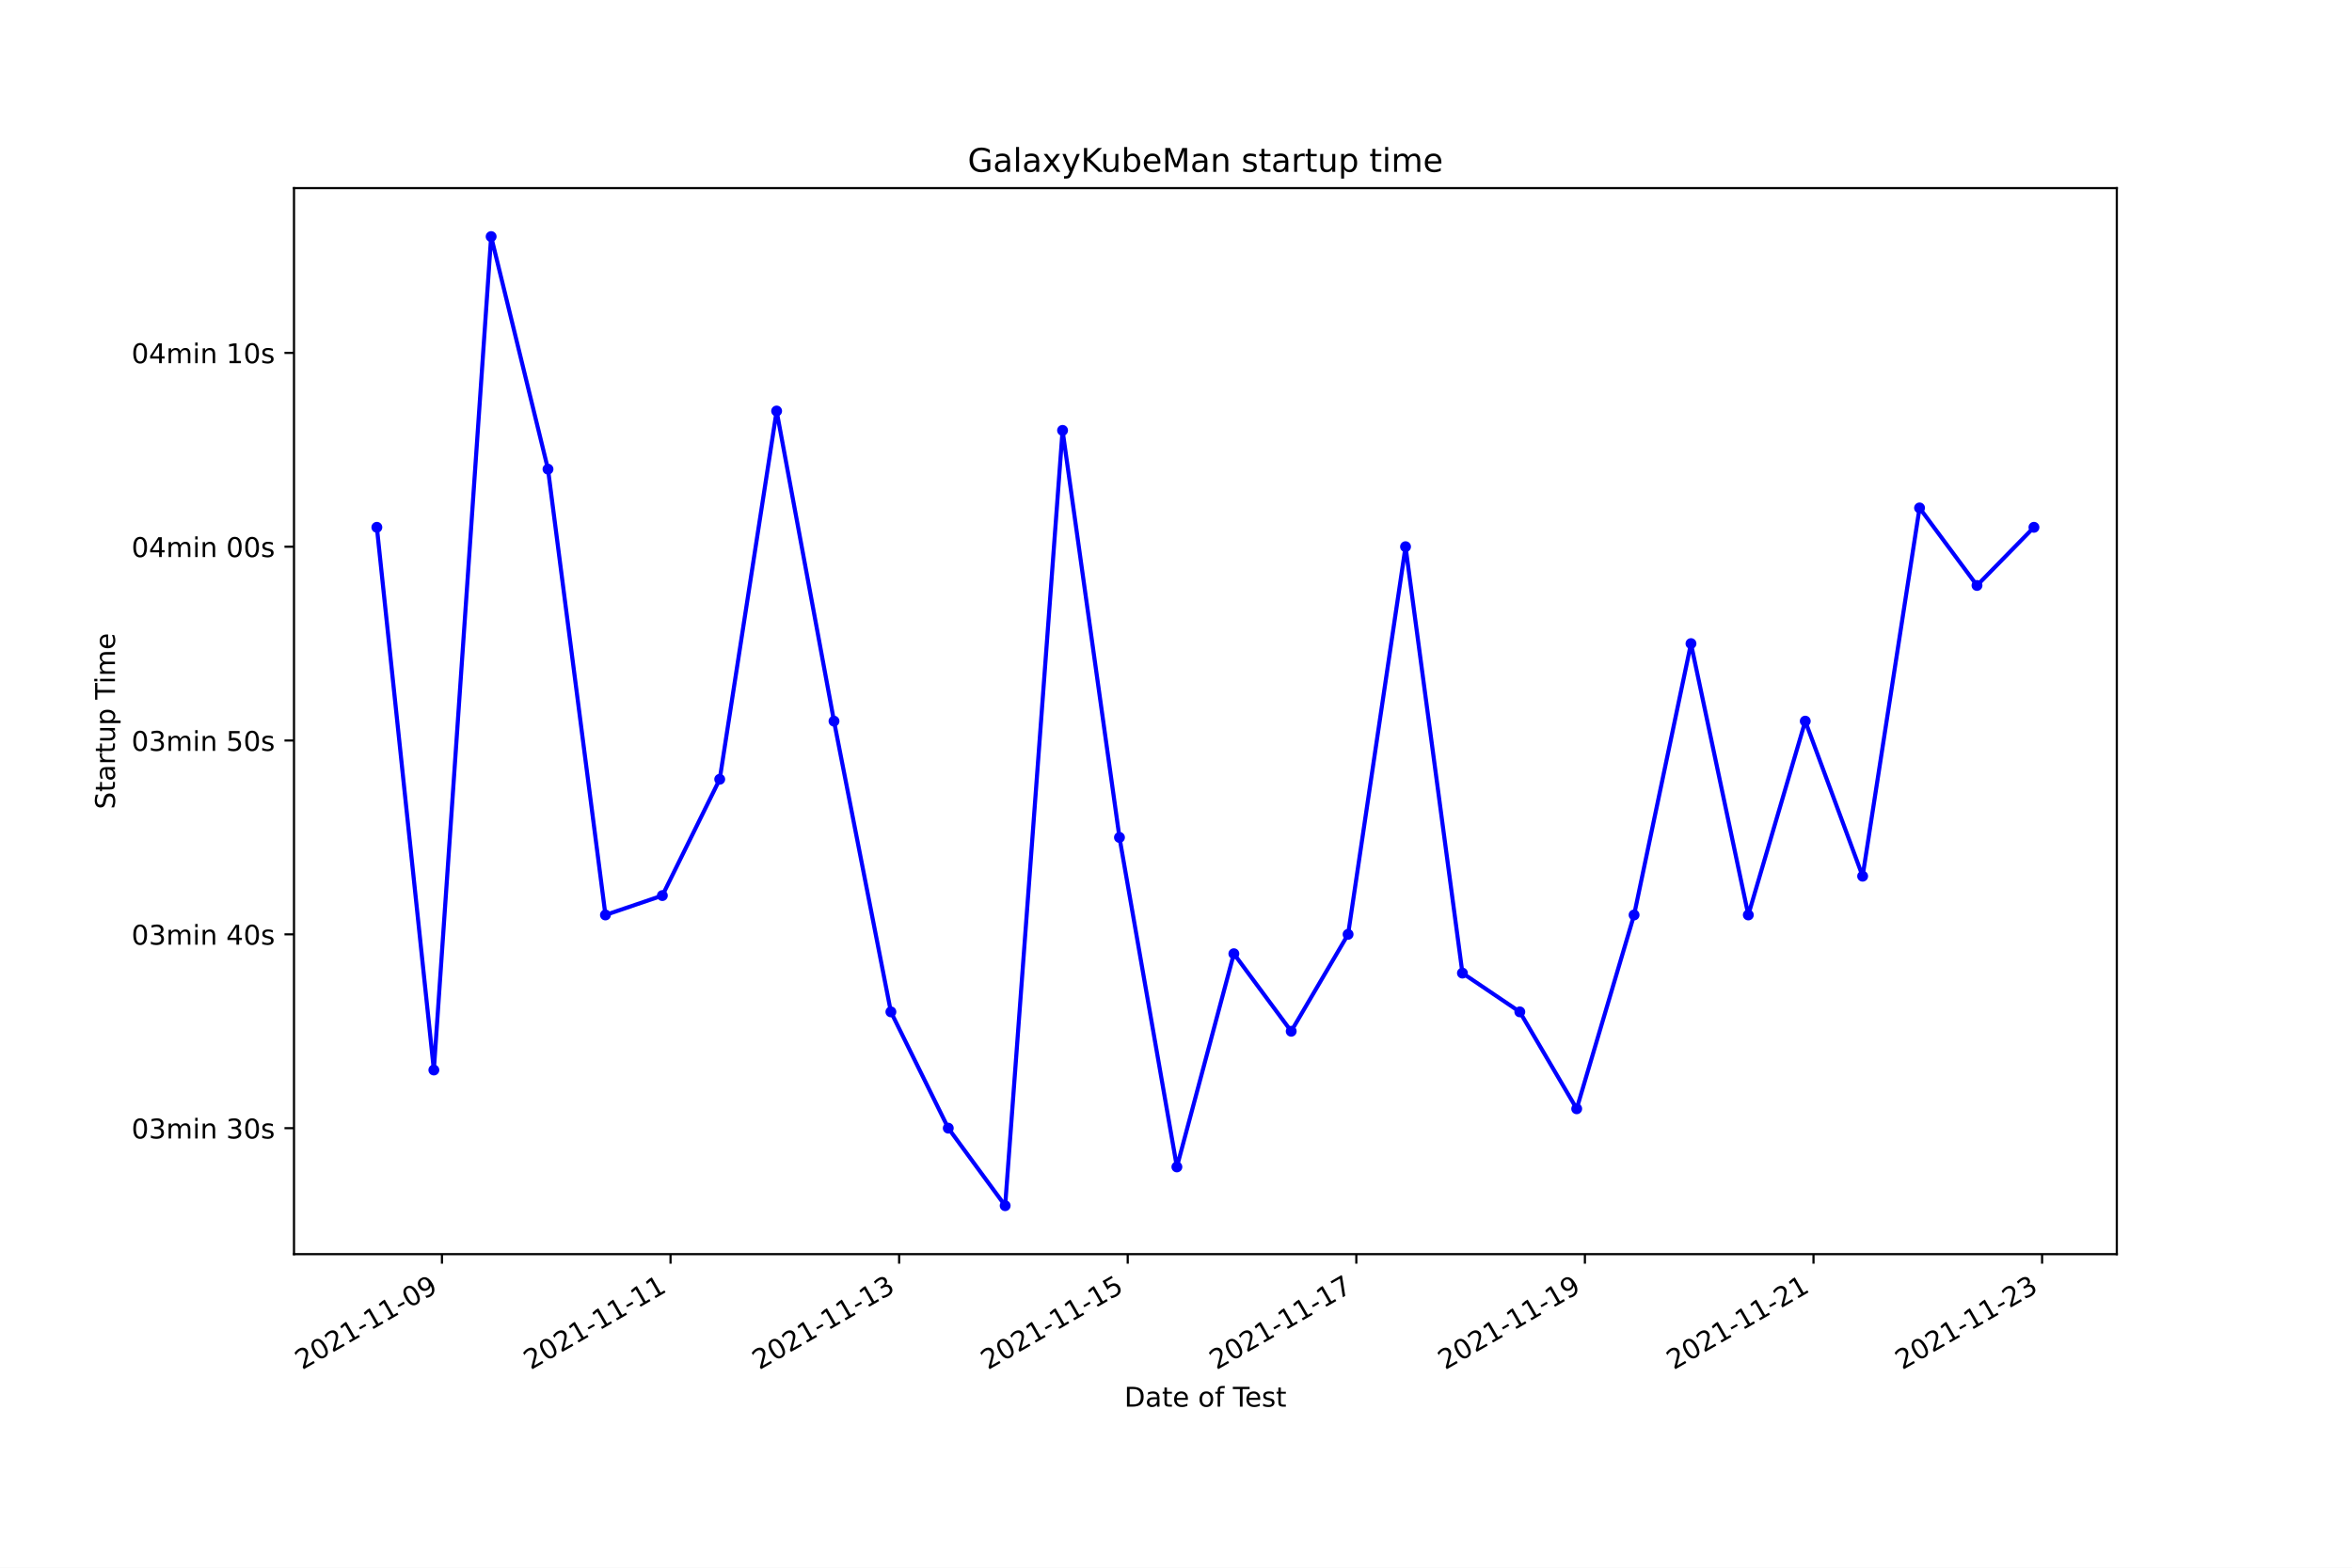
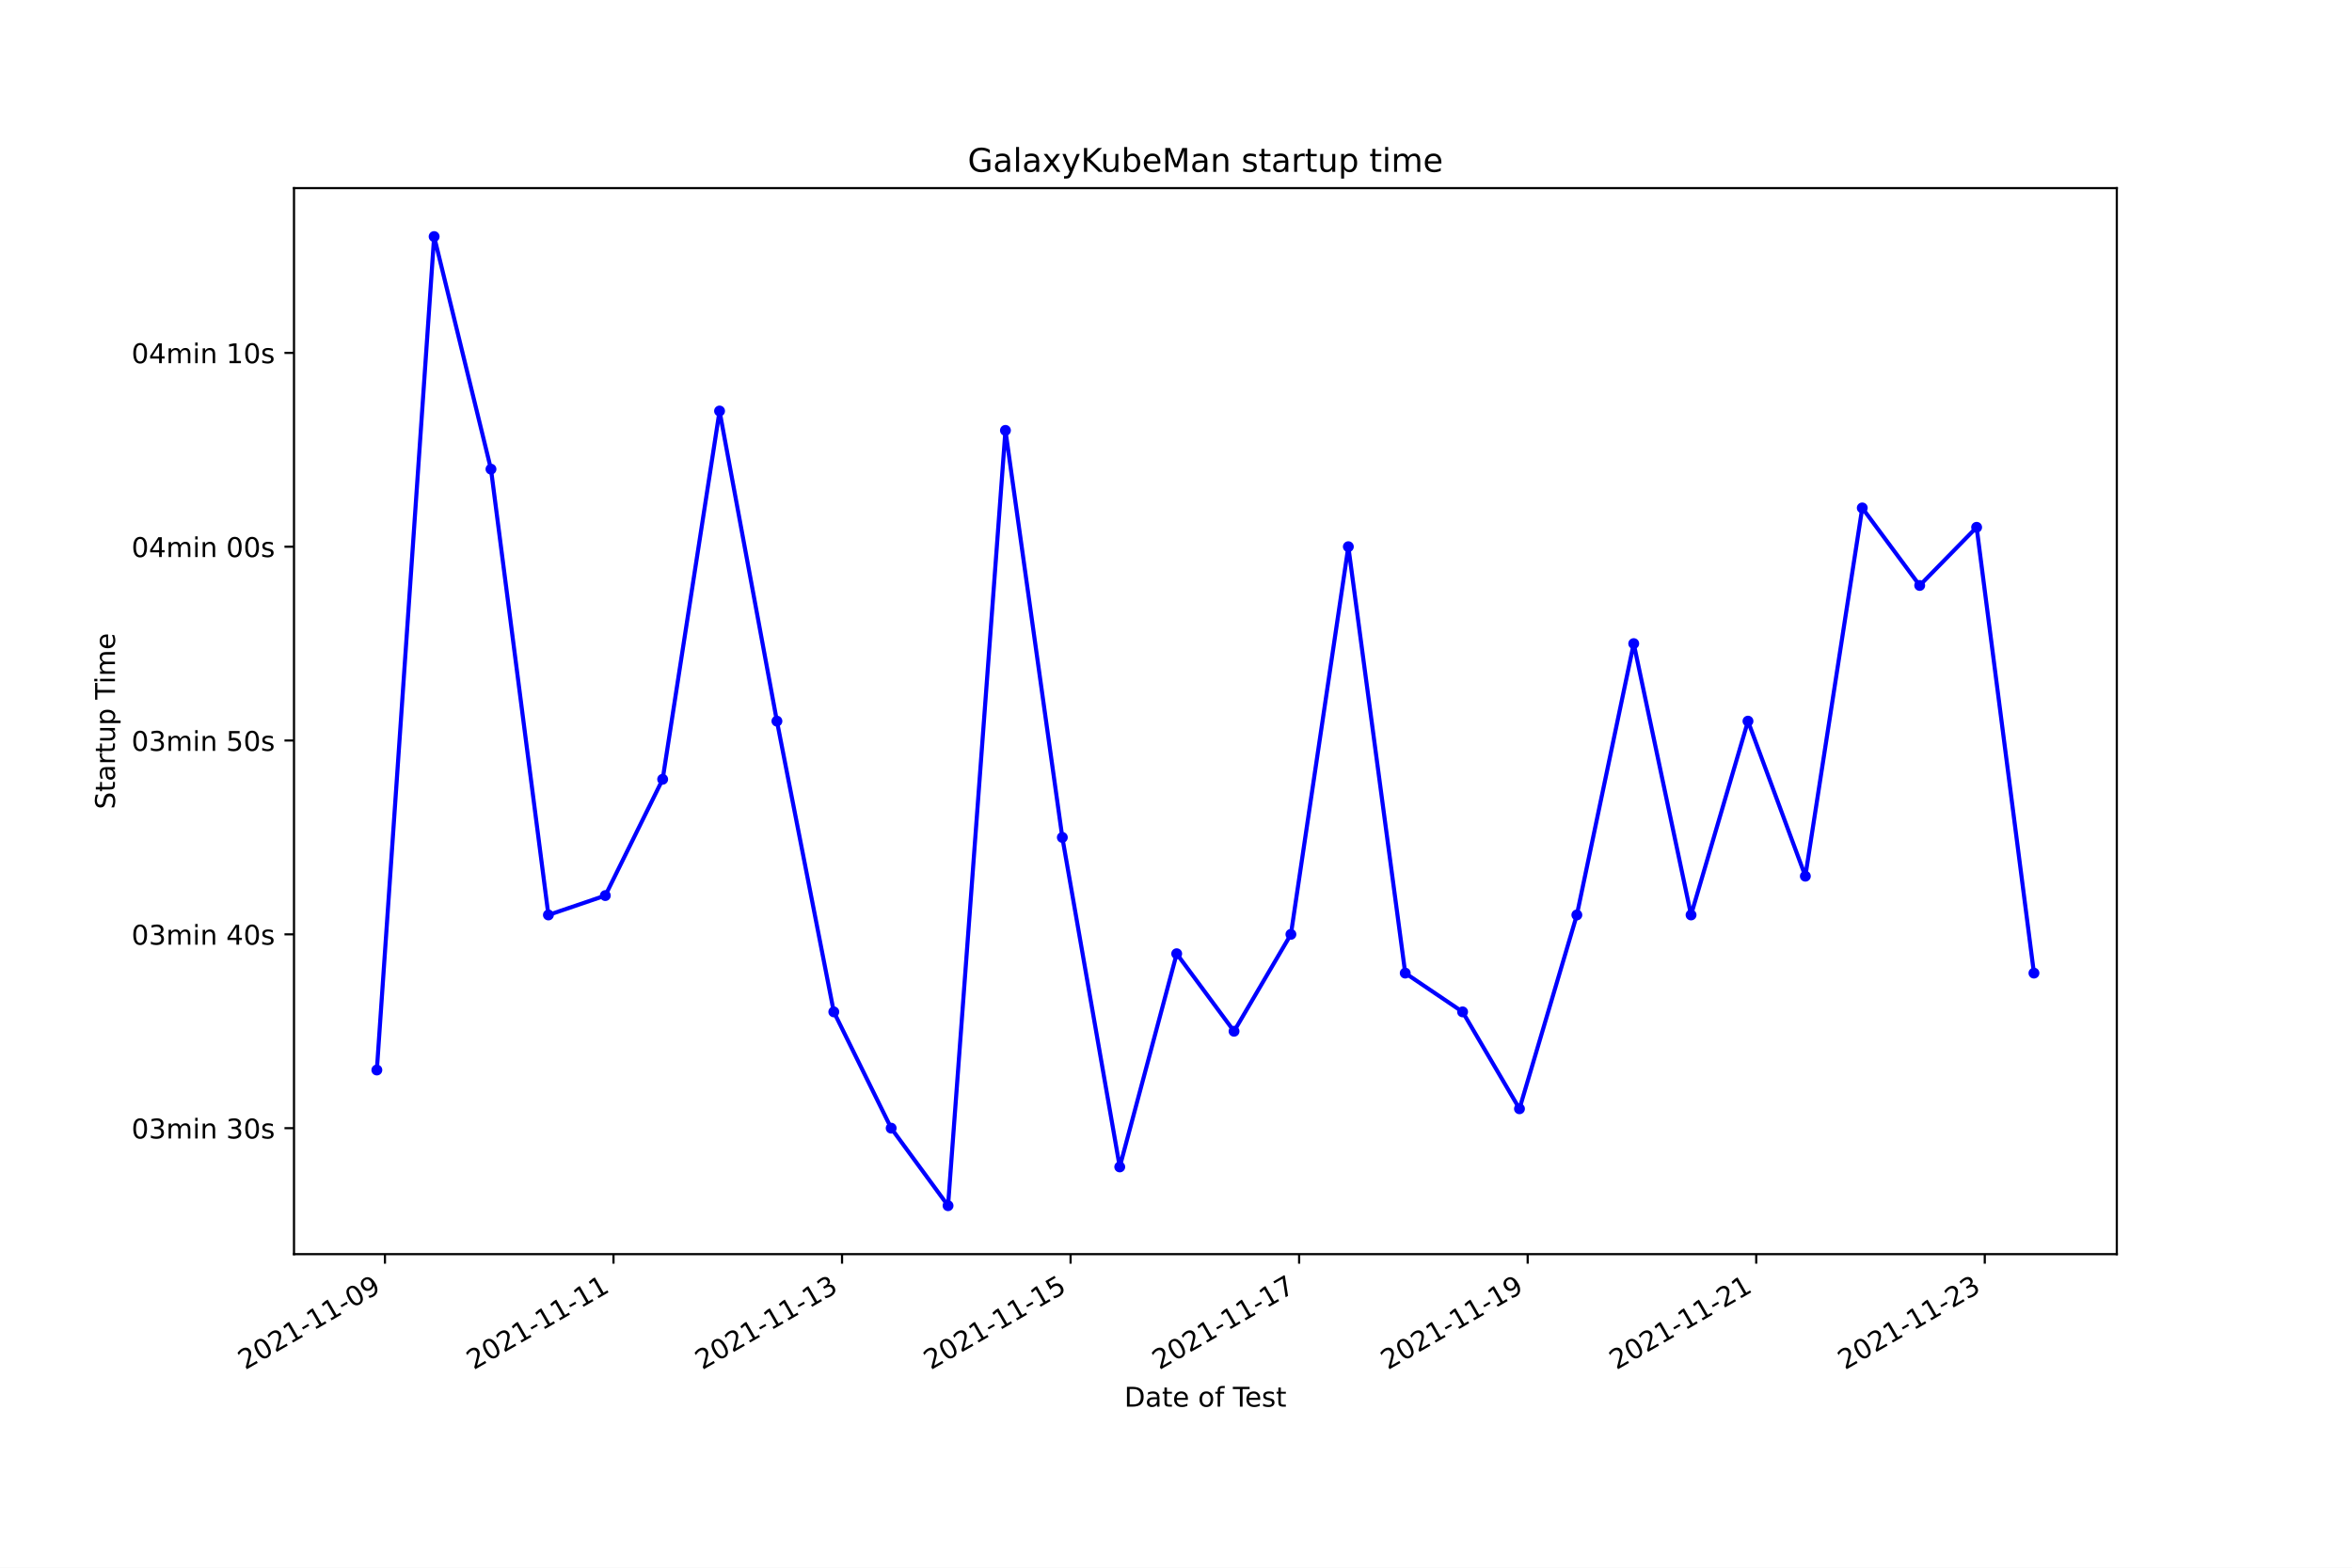
<svg xmlns="http://www.w3.org/2000/svg" xmlns:xlink="http://www.w3.org/1999/xlink" width="864pt" height="576pt" viewBox="0 0 864 576" version="1.1">
  <defs>
    <style type="text/css">*{stroke-linejoin: round; stroke-linecap: butt}</style>
  </defs>
  <g id="figure_1">
    <g id="patch_1">
      <path d="M 0 576  L 864 576  L 864 0  L 0 0  z " style="fill: #ffffff" />
    </g>
    <g id="axes_1">
      <g id="patch_2">
        <path d="M 108 460.8  L 777.6 460.8  L 777.6 69.12  L 108 69.12  z " style="fill: #ffffff" />
      </g>
      <g id="matplotlib.axis_1">
        <g id="xtick_1">
          <g id="line2d_1">
            <defs>
-               <path id="mf2e38212c4" d="M 0 0  L 0 3.5  " style="stroke: #000000; stroke-width: 0.8" />
+               <path id="m50075bd321" d="M 0 0  L 0 3.5  " style="stroke: #000000; stroke-width: 0.8" />
            </defs>
            <g>
-               <use xlink:href="#mf2e38212c4" x="162.349" y="460.8" style="stroke: #000000; stroke-width: 0.8" />
+               <use xlink:href="#m50075bd321" x="141.409" y="460.8" style="stroke: #000000; stroke-width: 0.8" />
            </g>
          </g>
          <g id="text_1">
-             <g transform="translate(110.9792 503.4383)rotate(-30)scale(0.1 -0.1)">
+             <g transform="translate(90.03986 503.4383)rotate(-30)scale(0.1 -0.1)">
              <defs>
                <path id="DejaVuSans-32" d="M 1228 531  L 3431 531  L 3431 0  L 469 0  L 469 531  Q 828 903 1448 1529  Q 2069 2156 2228 2338  Q 2531 2678 2651 2914  Q 2772 3150 2772 3378  Q 2772 3750 2511 3984  Q 2250 4219 1831 4219  Q 1534 4219 1204 4116  Q 875 4013 500 3803  L 500 4441  Q 881 4594 1212 4672  Q 1544 4750 1819 4750  Q 2544 4750 2975 4387  Q 3406 4025 3406 3419  Q 3406 3131 3298 2873  Q 3191 2616 2906 2266  Q 2828 2175 2409 1742  Q 1991 1309 1228 531  z " transform="scale(0.015625)" />
                <path id="DejaVuSans-30" d="M 2034 4250  Q 1547 4250 1301 3770  Q 1056 3291 1056 2328  Q 1056 1369 1301 889  Q 1547 409 2034 409  Q 2525 409 2770 889  Q 3016 1369 3016 2328  Q 3016 3291 2770 3770  Q 2525 4250 2034 4250  z M 2034 4750  Q 2819 4750 3233 4129  Q 3647 3509 3647 2328  Q 3647 1150 3233 529  Q 2819 -91 2034 -91  Q 1250 -91 836 529  Q 422 1150 422 2328  Q 422 3509 836 4129  Q 1250 4750 2034 4750  z " transform="scale(0.015625)" />
                <path id="DejaVuSans-31" d="M 794 531  L 1825 531  L 1825 4091  L 703 3866  L 703 4441  L 1819 4666  L 2450 4666  L 2450 531  L 3481 531  L 3481 0  L 794 0  L 794 531  z " transform="scale(0.015625)" />
                <path id="DejaVuSans-2d" d="M 313 2009  L 1997 2009  L 1997 1497  L 313 1497  L 313 2009  z " transform="scale(0.015625)" />
                <path id="DejaVuSans-39" d="M 703 97  L 703 672  Q 941 559 1184 500  Q 1428 441 1663 441  Q 2288 441 2617 861  Q 2947 1281 2994 2138  Q 2813 1869 2534 1725  Q 2256 1581 1919 1581  Q 1219 1581 811 2004  Q 403 2428 403 3163  Q 403 3881 828 4315  Q 1253 4750 1959 4750  Q 2769 4750 3195 4129  Q 3622 3509 3622 2328  Q 3622 1225 3098 567  Q 2575 -91 1691 -91  Q 1453 -91 1209 -44  Q 966 3 703 97  z M 1959 2075  Q 2384 2075 2632 2365  Q 2881 2656 2881 3163  Q 2881 3666 2632 3958  Q 2384 4250 1959 4250  Q 1534 4250 1286 3958  Q 1038 3666 1038 3163  Q 1038 2656 1286 2365  Q 1534 2075 1959 2075  z " transform="scale(0.015625)" />
              </defs>
              <use xlink:href="#DejaVuSans-32" />
              <use xlink:href="#DejaVuSans-30" x="63.623" />
              <use xlink:href="#DejaVuSans-32" x="127.246" />
              <use xlink:href="#DejaVuSans-31" x="190.869" />
              <use xlink:href="#DejaVuSans-2d" x="254.492" />
              <use xlink:href="#DejaVuSans-31" x="290.576" />
              <use xlink:href="#DejaVuSans-31" x="354.199" />
              <use xlink:href="#DejaVuSans-2d" x="417.822" />
              <use xlink:href="#DejaVuSans-30" x="453.906" />
              <use xlink:href="#DejaVuSans-39" x="517.529" />
            </g>
          </g>
        </g>
        <g id="xtick_2">
          <g id="line2d_2">
            <g>
-               <use xlink:href="#mf2e38212c4" x="246.321" y="460.8" style="stroke: #000000; stroke-width: 0.8" />
+               <use xlink:href="#m50075bd321" x="225.365" y="460.8" style="stroke: #000000; stroke-width: 0.8" />
            </g>
          </g>
          <g id="text_2">
-             <g transform="translate(194.9517 503.4383)rotate(-30)scale(0.1 -0.1)">
+             <g transform="translate(173.9957 503.4383)rotate(-30)scale(0.1 -0.1)">
              <use xlink:href="#DejaVuSans-32" />
              <use xlink:href="#DejaVuSans-30" x="63.623" />
              <use xlink:href="#DejaVuSans-32" x="127.246" />
              <use xlink:href="#DejaVuSans-31" x="190.869" />
              <use xlink:href="#DejaVuSans-2d" x="254.492" />
              <use xlink:href="#DejaVuSans-31" x="290.576" />
              <use xlink:href="#DejaVuSans-31" x="354.199" />
              <use xlink:href="#DejaVuSans-2d" x="417.822" />
              <use xlink:href="#DejaVuSans-31" x="453.906" />
              <use xlink:href="#DejaVuSans-31" x="517.529" />
            </g>
          </g>
        </g>
        <g id="xtick_3">
          <g id="line2d_3">
            <g>
-               <use xlink:href="#mf2e38212c4" x="330.294" y="460.8" style="stroke: #000000; stroke-width: 0.8" />
+               <use xlink:href="#m50075bd321" x="309.321" y="460.8" style="stroke: #000000; stroke-width: 0.8" />
            </g>
          </g>
          <g id="text_3">
-             <g transform="translate(278.9243 503.4383)rotate(-30)scale(0.1 -0.1)">
+             <g transform="translate(257.9515 503.4383)rotate(-30)scale(0.1 -0.1)">
              <defs>
                <path id="DejaVuSans-33" d="M 2597 2516  Q 3050 2419 3304 2112  Q 3559 1806 3559 1356  Q 3559 666 3084 287  Q 2609 -91 1734 -91  Q 1441 -91 1130 -33  Q 819 25 488 141  L 488 750  Q 750 597 1062 519  Q 1375 441 1716 441  Q 2309 441 2620 675  Q 2931 909 2931 1356  Q 2931 1769 2642 2001  Q 2353 2234 1838 2234  L 1294 2234  L 1294 2753  L 1863 2753  Q 2328 2753 2575 2939  Q 2822 3125 2822 3475  Q 2822 3834 2567 4026  Q 2313 4219 1838 4219  Q 1578 4219 1281 4162  Q 984 4106 628 3988  L 628 4550  Q 988 4650 1302 4700  Q 1616 4750 1894 4750  Q 2613 4750 3031 4423  Q 3450 4097 3450 3541  Q 3450 3153 3228 2886  Q 3006 2619 2597 2516  z " transform="scale(0.015625)" />
              </defs>
              <use xlink:href="#DejaVuSans-32" />
              <use xlink:href="#DejaVuSans-30" x="63.623" />
              <use xlink:href="#DejaVuSans-32" x="127.246" />
              <use xlink:href="#DejaVuSans-31" x="190.869" />
              <use xlink:href="#DejaVuSans-2d" x="254.492" />
              <use xlink:href="#DejaVuSans-31" x="290.576" />
              <use xlink:href="#DejaVuSans-31" x="354.199" />
              <use xlink:href="#DejaVuSans-2d" x="417.822" />
              <use xlink:href="#DejaVuSans-31" x="453.906" />
              <use xlink:href="#DejaVuSans-33" x="517.529" />
            </g>
          </g>
        </g>
        <g id="xtick_4">
          <g id="line2d_4">
            <g>
-               <use xlink:href="#mf2e38212c4" x="414.266" y="460.8" style="stroke: #000000; stroke-width: 0.8" />
+               <use xlink:href="#m50075bd321" x="393.277" y="460.8" style="stroke: #000000; stroke-width: 0.8" />
            </g>
          </g>
          <g id="text_4">
-             <g transform="translate(362.8969 503.4383)rotate(-30)scale(0.1 -0.1)">
+             <g transform="translate(341.9073 503.4383)rotate(-30)scale(0.1 -0.1)">
              <defs>
                <path id="DejaVuSans-35" d="M 691 4666  L 3169 4666  L 3169 4134  L 1269 4134  L 1269 2991  Q 1406 3038 1543 3061  Q 1681 3084 1819 3084  Q 2600 3084 3056 2656  Q 3513 2228 3513 1497  Q 3513 744 3044 326  Q 2575 -91 1722 -91  Q 1428 -91 1123 -41  Q 819 9 494 109  L 494 744  Q 775 591 1075 516  Q 1375 441 1709 441  Q 2250 441 2565 725  Q 2881 1009 2881 1497  Q 2881 1984 2565 2268  Q 2250 2553 1709 2553  Q 1456 2553 1204 2497  Q 953 2441 691 2322  L 691 4666  z " transform="scale(0.015625)" />
              </defs>
              <use xlink:href="#DejaVuSans-32" />
              <use xlink:href="#DejaVuSans-30" x="63.623" />
              <use xlink:href="#DejaVuSans-32" x="127.246" />
              <use xlink:href="#DejaVuSans-31" x="190.869" />
              <use xlink:href="#DejaVuSans-2d" x="254.492" />
              <use xlink:href="#DejaVuSans-31" x="290.576" />
              <use xlink:href="#DejaVuSans-31" x="354.199" />
              <use xlink:href="#DejaVuSans-2d" x="417.822" />
              <use xlink:href="#DejaVuSans-31" x="453.906" />
              <use xlink:href="#DejaVuSans-35" x="517.529" />
            </g>
          </g>
        </g>
        <g id="xtick_5">
          <g id="line2d_5">
            <g>
-               <use xlink:href="#mf2e38212c4" x="498.239" y="460.8" style="stroke: #000000; stroke-width: 0.8" />
+               <use xlink:href="#m50075bd321" x="477.233" y="460.8" style="stroke: #000000; stroke-width: 0.8" />
            </g>
          </g>
          <g id="text_5">
-             <g transform="translate(446.8695 503.4383)rotate(-30)scale(0.1 -0.1)">
+             <g transform="translate(425.8631 503.4383)rotate(-30)scale(0.1 -0.1)">
              <defs>
                <path id="DejaVuSans-37" d="M 525 4666  L 3525 4666  L 3525 4397  L 1831 0  L 1172 0  L 2766 4134  L 525 4134  L 525 4666  z " transform="scale(0.015625)" />
              </defs>
              <use xlink:href="#DejaVuSans-32" />
              <use xlink:href="#DejaVuSans-30" x="63.623" />
              <use xlink:href="#DejaVuSans-32" x="127.246" />
              <use xlink:href="#DejaVuSans-31" x="190.869" />
              <use xlink:href="#DejaVuSans-2d" x="254.492" />
              <use xlink:href="#DejaVuSans-31" x="290.576" />
              <use xlink:href="#DejaVuSans-31" x="354.199" />
              <use xlink:href="#DejaVuSans-2d" x="417.822" />
              <use xlink:href="#DejaVuSans-31" x="453.906" />
              <use xlink:href="#DejaVuSans-37" x="517.529" />
            </g>
          </g>
        </g>
        <g id="xtick_6">
          <g id="line2d_6">
            <g>
-               <use xlink:href="#mf2e38212c4" x="582.211" y="460.8" style="stroke: #000000; stroke-width: 0.8" />
+               <use xlink:href="#m50075bd321" x="561.188" y="460.8" style="stroke: #000000; stroke-width: 0.8" />
            </g>
          </g>
          <g id="text_6">
-             <g transform="translate(530.842 503.4383)rotate(-30)scale(0.1 -0.1)">
+             <g transform="translate(509.8189 503.4383)rotate(-30)scale(0.1 -0.1)">
              <use xlink:href="#DejaVuSans-32" />
              <use xlink:href="#DejaVuSans-30" x="63.623" />
              <use xlink:href="#DejaVuSans-32" x="127.246" />
              <use xlink:href="#DejaVuSans-31" x="190.869" />
              <use xlink:href="#DejaVuSans-2d" x="254.492" />
              <use xlink:href="#DejaVuSans-31" x="290.576" />
              <use xlink:href="#DejaVuSans-31" x="354.199" />
              <use xlink:href="#DejaVuSans-2d" x="417.822" />
              <use xlink:href="#DejaVuSans-31" x="453.906" />
              <use xlink:href="#DejaVuSans-39" x="517.529" />
            </g>
          </g>
        </g>
        <g id="xtick_7">
          <g id="line2d_7">
            <g>
-               <use xlink:href="#mf2e38212c4" x="666.184" y="460.8" style="stroke: #000000; stroke-width: 0.8" />
+               <use xlink:href="#m50075bd321" x="645.144" y="460.8" style="stroke: #000000; stroke-width: 0.8" />
            </g>
          </g>
          <g id="text_7">
-             <g transform="translate(614.8146 503.4383)rotate(-30)scale(0.1 -0.1)">
+             <g transform="translate(593.7748 503.4383)rotate(-30)scale(0.1 -0.1)">
              <use xlink:href="#DejaVuSans-32" />
              <use xlink:href="#DejaVuSans-30" x="63.623" />
              <use xlink:href="#DejaVuSans-32" x="127.246" />
              <use xlink:href="#DejaVuSans-31" x="190.869" />
              <use xlink:href="#DejaVuSans-2d" x="254.492" />
              <use xlink:href="#DejaVuSans-31" x="290.576" />
              <use xlink:href="#DejaVuSans-31" x="354.199" />
              <use xlink:href="#DejaVuSans-2d" x="417.822" />
              <use xlink:href="#DejaVuSans-32" x="453.906" />
              <use xlink:href="#DejaVuSans-31" x="517.529" />
            </g>
          </g>
        </g>
        <g id="xtick_8">
          <g id="line2d_8">
            <g>
-               <use xlink:href="#mf2e38212c4" x="750.157" y="460.8" style="stroke: #000000; stroke-width: 0.8" />
+               <use xlink:href="#m50075bd321" x="729.1" y="460.8" style="stroke: #000000; stroke-width: 0.8" />
            </g>
          </g>
          <g id="text_8">
-             <g transform="translate(698.7872 503.4383)rotate(-30)scale(0.1 -0.1)">
+             <g transform="translate(677.7306 503.4383)rotate(-30)scale(0.1 -0.1)">
              <use xlink:href="#DejaVuSans-32" />
              <use xlink:href="#DejaVuSans-30" x="63.623" />
              <use xlink:href="#DejaVuSans-32" x="127.246" />
              <use xlink:href="#DejaVuSans-31" x="190.869" />
              <use xlink:href="#DejaVuSans-2d" x="254.492" />
              <use xlink:href="#DejaVuSans-31" x="290.576" />
              <use xlink:href="#DejaVuSans-31" x="354.199" />
              <use xlink:href="#DejaVuSans-2d" x="417.822" />
              <use xlink:href="#DejaVuSans-32" x="453.906" />
              <use xlink:href="#DejaVuSans-33" x="517.529" />
            </g>
          </g>
        </g>
        <g id="text_9">
          <g transform="translate(413.0063 516.8378)scale(0.1 -0.1)">
            <defs>
              <path id="DejaVuSans-44" d="M 1259 4147  L 1259 519  L 2022 519  Q 2988 519 3436 956  Q 3884 1394 3884 2338  Q 3884 3275 3436 3711  Q 2988 4147 2022 4147  L 1259 4147  z M 628 4666  L 1925 4666  Q 3281 4666 3915 4102  Q 4550 3538 4550 2338  Q 4550 1131 3912 565  Q 3275 0 1925 0  L 628 0  L 628 4666  z " transform="scale(0.015625)" />
              <path id="DejaVuSans-61" d="M 2194 1759  Q 1497 1759 1228 1600  Q 959 1441 959 1056  Q 959 750 1161 570  Q 1363 391 1709 391  Q 2188 391 2477 730  Q 2766 1069 2766 1631  L 2766 1759  L 2194 1759  z M 3341 1997  L 3341 0  L 2766 0  L 2766 531  Q 2569 213 2275 61  Q 1981 -91 1556 -91  Q 1019 -91 701 211  Q 384 513 384 1019  Q 384 1609 779 1909  Q 1175 2209 1959 2209  L 2766 2209  L 2766 2266  Q 2766 2663 2505 2880  Q 2244 3097 1772 3097  Q 1472 3097 1187 3025  Q 903 2953 641 2809  L 641 3341  Q 956 3463 1253 3523  Q 1550 3584 1831 3584  Q 2591 3584 2966 3190  Q 3341 2797 3341 1997  z " transform="scale(0.015625)" />
              <path id="DejaVuSans-74" d="M 1172 4494  L 1172 3500  L 2356 3500  L 2356 3053  L 1172 3053  L 1172 1153  Q 1172 725 1289 603  Q 1406 481 1766 481  L 2356 481  L 2356 0  L 1766 0  Q 1100 0 847 248  Q 594 497 594 1153  L 594 3053  L 172 3053  L 172 3500  L 594 3500  L 594 4494  L 1172 4494  z " transform="scale(0.015625)" />
              <path id="DejaVuSans-65" d="M 3597 1894  L 3597 1613  L 953 1613  Q 991 1019 1311 708  Q 1631 397 2203 397  Q 2534 397 2845 478  Q 3156 559 3463 722  L 3463 178  Q 3153 47 2828 -22  Q 2503 -91 2169 -91  Q 1331 -91 842 396  Q 353 884 353 1716  Q 353 2575 817 3079  Q 1281 3584 2069 3584  Q 2775 3584 3186 3129  Q 3597 2675 3597 1894  z M 3022 2063  Q 3016 2534 2758 2815  Q 2500 3097 2075 3097  Q 1594 3097 1305 2825  Q 1016 2553 972 2059  L 3022 2063  z " transform="scale(0.015625)" />
              <path id="DejaVuSans-20" transform="scale(0.015625)" />
              <path id="DejaVuSans-6f" d="M 1959 3097  Q 1497 3097 1228 2736  Q 959 2375 959 1747  Q 959 1119 1226 758  Q 1494 397 1959 397  Q 2419 397 2687 759  Q 2956 1122 2956 1747  Q 2956 2369 2687 2733  Q 2419 3097 1959 3097  z M 1959 3584  Q 2709 3584 3137 3096  Q 3566 2609 3566 1747  Q 3566 888 3137 398  Q 2709 -91 1959 -91  Q 1206 -91 779 398  Q 353 888 353 1747  Q 353 2609 779 3096  Q 1206 3584 1959 3584  z " transform="scale(0.015625)" />
              <path id="DejaVuSans-66" d="M 2375 4863  L 2375 4384  L 1825 4384  Q 1516 4384 1395 4259  Q 1275 4134 1275 3809  L 1275 3500  L 2222 3500  L 2222 3053  L 1275 3053  L 1275 0  L 697 0  L 697 3053  L 147 3053  L 147 3500  L 697 3500  L 697 3744  Q 697 4328 969 4595  Q 1241 4863 1831 4863  L 2375 4863  z " transform="scale(0.015625)" />
              <path id="DejaVuSans-54" d="M -19 4666  L 3928 4666  L 3928 4134  L 2272 4134  L 2272 0  L 1638 0  L 1638 4134  L -19 4134  L -19 4666  z " transform="scale(0.015625)" />
              <path id="DejaVuSans-73" d="M 2834 3397  L 2834 2853  Q 2591 2978 2328 3040  Q 2066 3103 1784 3103  Q 1356 3103 1142 2972  Q 928 2841 928 2578  Q 928 2378 1081 2264  Q 1234 2150 1697 2047  L 1894 2003  Q 2506 1872 2764 1633  Q 3022 1394 3022 966  Q 3022 478 2636 193  Q 2250 -91 1575 -91  Q 1294 -91 989 -36  Q 684 19 347 128  L 347 722  Q 666 556 975 473  Q 1284 391 1588 391  Q 1994 391 2212 530  Q 2431 669 2431 922  Q 2431 1156 2273 1281  Q 2116 1406 1581 1522  L 1381 1569  Q 847 1681 609 1914  Q 372 2147 372 2553  Q 372 3047 722 3315  Q 1072 3584 1716 3584  Q 2034 3584 2315 3537  Q 2597 3491 2834 3397  z " transform="scale(0.015625)" />
            </defs>
            <use xlink:href="#DejaVuSans-44" />
            <use xlink:href="#DejaVuSans-61" x="77.002" />
            <use xlink:href="#DejaVuSans-74" x="138.281" />
            <use xlink:href="#DejaVuSans-65" x="177.49" />
            <use xlink:href="#DejaVuSans-20" x="239.014" />
            <use xlink:href="#DejaVuSans-6f" x="270.801" />
            <use xlink:href="#DejaVuSans-66" x="331.982" />
            <use xlink:href="#DejaVuSans-20" x="367.188" />
            <use xlink:href="#DejaVuSans-54" x="398.975" />
            <use xlink:href="#DejaVuSans-65" x="443.059" />
            <use xlink:href="#DejaVuSans-73" x="504.582" />
            <use xlink:href="#DejaVuSans-74" x="556.682" />
          </g>
        </g>
      </g>
      <g id="matplotlib.axis_2">
        <g id="ytick_1">
          <g id="line2d_9">
            <defs>
-               <path id="m3142ce02f4" d="M 0 0  L -3.5 0  " style="stroke: #000000; stroke-width: 0.8" />
+               <path id="me8447eaf36" d="M 0 0  L -3.5 0  " style="stroke: #000000; stroke-width: 0.8" />
            </defs>
            <g>
-               <use xlink:href="#m3142ce02f4" x="108" y="414.511" style="stroke: #000000; stroke-width: 0.8" />
+               <use xlink:href="#me8447eaf36" x="108" y="414.511" style="stroke: #000000; stroke-width: 0.8" />
            </g>
          </g>
          <g id="text_10">
            <g transform="translate(48.30625 418.3098)scale(0.1 -0.1)">
              <defs>
                <path id="DejaVuSans-6d" d="M 3328 2828  Q 3544 3216 3844 3400  Q 4144 3584 4550 3584  Q 5097 3584 5394 3201  Q 5691 2819 5691 2113  L 5691 0  L 5113 0  L 5113 2094  Q 5113 2597 4934 2840  Q 4756 3084 4391 3084  Q 3944 3084 3684 2787  Q 3425 2491 3425 1978  L 3425 0  L 2847 0  L 2847 2094  Q 2847 2600 2669 2842  Q 2491 3084 2119 3084  Q 1678 3084 1418 2786  Q 1159 2488 1159 1978  L 1159 0  L 581 0  L 581 3500  L 1159 3500  L 1159 2956  Q 1356 3278 1631 3431  Q 1906 3584 2284 3584  Q 2666 3584 2933 3390  Q 3200 3197 3328 2828  z " transform="scale(0.015625)" />
                <path id="DejaVuSans-69" d="M 603 3500  L 1178 3500  L 1178 0  L 603 0  L 603 3500  z M 603 4863  L 1178 4863  L 1178 4134  L 603 4134  L 603 4863  z " transform="scale(0.015625)" />
                <path id="DejaVuSans-6e" d="M 3513 2113  L 3513 0  L 2938 0  L 2938 2094  Q 2938 2591 2744 2837  Q 2550 3084 2163 3084  Q 1697 3084 1428 2787  Q 1159 2491 1159 1978  L 1159 0  L 581 0  L 581 3500  L 1159 3500  L 1159 2956  Q 1366 3272 1645 3428  Q 1925 3584 2291 3584  Q 2894 3584 3203 3211  Q 3513 2838 3513 2113  z " transform="scale(0.015625)" />
              </defs>
              <use xlink:href="#DejaVuSans-30" />
              <use xlink:href="#DejaVuSans-33" x="63.623" />
              <use xlink:href="#DejaVuSans-6d" x="127.246" />
              <use xlink:href="#DejaVuSans-69" x="224.658" />
              <use xlink:href="#DejaVuSans-6e" x="252.441" />
              <use xlink:href="#DejaVuSans-20" x="315.82" />
              <use xlink:href="#DejaVuSans-33" x="347.607" />
              <use xlink:href="#DejaVuSans-30" x="411.23" />
              <use xlink:href="#DejaVuSans-73" x="474.854" />
            </g>
          </g>
        </g>
        <g id="ytick_2">
          <g id="line2d_10">
            <g>
-               <use xlink:href="#m3142ce02f4" x="108" y="343.296" style="stroke: #000000; stroke-width: 0.8" />
+               <use xlink:href="#me8447eaf36" x="108" y="343.296" style="stroke: #000000; stroke-width: 0.8" />
            </g>
          </g>
          <g id="text_11">
            <g transform="translate(48.30625 347.0952)scale(0.1 -0.1)">
              <defs>
                <path id="DejaVuSans-34" d="M 2419 4116  L 825 1625  L 2419 1625  L 2419 4116  z M 2253 4666  L 3047 4666  L 3047 1625  L 3713 1625  L 3713 1100  L 3047 1100  L 3047 0  L 2419 0  L 2419 1100  L 313 1100  L 313 1709  L 2253 4666  z " transform="scale(0.015625)" />
              </defs>
              <use xlink:href="#DejaVuSans-30" />
              <use xlink:href="#DejaVuSans-33" x="63.623" />
              <use xlink:href="#DejaVuSans-6d" x="127.246" />
              <use xlink:href="#DejaVuSans-69" x="224.658" />
              <use xlink:href="#DejaVuSans-6e" x="252.441" />
              <use xlink:href="#DejaVuSans-20" x="315.82" />
              <use xlink:href="#DejaVuSans-34" x="347.607" />
              <use xlink:href="#DejaVuSans-30" x="411.23" />
              <use xlink:href="#DejaVuSans-73" x="474.854" />
            </g>
          </g>
        </g>
        <g id="ytick_3">
          <g id="line2d_11">
            <g>
-               <use xlink:href="#m3142ce02f4" x="108" y="272.081" style="stroke: #000000; stroke-width: 0.8" />
+               <use xlink:href="#me8447eaf36" x="108" y="272.081" style="stroke: #000000; stroke-width: 0.8" />
            </g>
          </g>
          <g id="text_12">
            <g transform="translate(48.30625 275.8807)scale(0.1 -0.1)">
              <use xlink:href="#DejaVuSans-30" />
              <use xlink:href="#DejaVuSans-33" x="63.623" />
              <use xlink:href="#DejaVuSans-6d" x="127.246" />
              <use xlink:href="#DejaVuSans-69" x="224.658" />
              <use xlink:href="#DejaVuSans-6e" x="252.441" />
              <use xlink:href="#DejaVuSans-20" x="315.82" />
              <use xlink:href="#DejaVuSans-35" x="347.607" />
              <use xlink:href="#DejaVuSans-30" x="411.23" />
              <use xlink:href="#DejaVuSans-73" x="474.854" />
            </g>
          </g>
        </g>
        <g id="ytick_4">
          <g id="line2d_12">
            <g>
-               <use xlink:href="#m3142ce02f4" x="108" y="200.867" style="stroke: #000000; stroke-width: 0.8" />
+               <use xlink:href="#me8447eaf36" x="108" y="200.867" style="stroke: #000000; stroke-width: 0.8" />
            </g>
          </g>
          <g id="text_13">
            <g transform="translate(48.30625 204.6661)scale(0.1 -0.1)">
              <use xlink:href="#DejaVuSans-30" />
              <use xlink:href="#DejaVuSans-34" x="63.623" />
              <use xlink:href="#DejaVuSans-6d" x="127.246" />
              <use xlink:href="#DejaVuSans-69" x="224.658" />
              <use xlink:href="#DejaVuSans-6e" x="252.441" />
              <use xlink:href="#DejaVuSans-20" x="315.82" />
              <use xlink:href="#DejaVuSans-30" x="347.607" />
              <use xlink:href="#DejaVuSans-30" x="411.23" />
              <use xlink:href="#DejaVuSans-73" x="474.854" />
            </g>
          </g>
        </g>
        <g id="ytick_5">
          <g id="line2d_13">
            <g>
-               <use xlink:href="#m3142ce02f4" x="108" y="129.652" style="stroke: #000000; stroke-width: 0.8" />
+               <use xlink:href="#me8447eaf36" x="108" y="129.652" style="stroke: #000000; stroke-width: 0.8" />
            </g>
          </g>
          <g id="text_14">
            <g transform="translate(48.30625 133.4516)scale(0.1 -0.1)">
              <use xlink:href="#DejaVuSans-30" />
              <use xlink:href="#DejaVuSans-34" x="63.623" />
              <use xlink:href="#DejaVuSans-6d" x="127.246" />
              <use xlink:href="#DejaVuSans-69" x="224.658" />
              <use xlink:href="#DejaVuSans-6e" x="252.441" />
              <use xlink:href="#DejaVuSans-20" x="315.82" />
              <use xlink:href="#DejaVuSans-31" x="347.607" />
              <use xlink:href="#DejaVuSans-30" x="411.23" />
              <use xlink:href="#DejaVuSans-73" x="474.854" />
            </g>
          </g>
        </g>
        <g id="text_15">
          <g transform="translate(42.22656 297.3397)rotate(-90)scale(0.1 -0.1)">
            <defs>
              <path id="DejaVuSans-53" d="M 3425 4513  L 3425 3897  Q 3066 4069 2747 4153  Q 2428 4238 2131 4238  Q 1616 4238 1336 4038  Q 1056 3838 1056 3469  Q 1056 3159 1242 3001  Q 1428 2844 1947 2747  L 2328 2669  Q 3034 2534 3370 2195  Q 3706 1856 3706 1288  Q 3706 609 3251 259  Q 2797 -91 1919 -91  Q 1588 -91 1214 -16  Q 841 59 441 206  L 441 856  Q 825 641 1194 531  Q 1563 422 1919 422  Q 2459 422 2753 634  Q 3047 847 3047 1241  Q 3047 1584 2836 1778  Q 2625 1972 2144 2069  L 1759 2144  Q 1053 2284 737 2584  Q 422 2884 422 3419  Q 422 4038 858 4394  Q 1294 4750 2059 4750  Q 2388 4750 2728 4690  Q 3069 4631 3425 4513  z " transform="scale(0.015625)" />
              <path id="DejaVuSans-72" d="M 2631 2963  Q 2534 3019 2420 3045  Q 2306 3072 2169 3072  Q 1681 3072 1420 2755  Q 1159 2438 1159 1844  L 1159 0  L 581 0  L 581 3500  L 1159 3500  L 1159 2956  Q 1341 3275 1631 3429  Q 1922 3584 2338 3584  Q 2397 3584 2469 3576  Q 2541 3569 2628 3553  L 2631 2963  z " transform="scale(0.015625)" />
              <path id="DejaVuSans-75" d="M 544 1381  L 544 3500  L 1119 3500  L 1119 1403  Q 1119 906 1312 657  Q 1506 409 1894 409  Q 2359 409 2629 706  Q 2900 1003 2900 1516  L 2900 3500  L 3475 3500  L 3475 0  L 2900 0  L 2900 538  Q 2691 219 2414 64  Q 2138 -91 1772 -91  Q 1169 -91 856 284  Q 544 659 544 1381  z M 1991 3584  L 1991 3584  z " transform="scale(0.015625)" />
              <path id="DejaVuSans-70" d="M 1159 525  L 1159 -1331  L 581 -1331  L 581 3500  L 1159 3500  L 1159 2969  Q 1341 3281 1617 3432  Q 1894 3584 2278 3584  Q 2916 3584 3314 3078  Q 3713 2572 3713 1747  Q 3713 922 3314 415  Q 2916 -91 2278 -91  Q 1894 -91 1617 61  Q 1341 213 1159 525  z M 3116 1747  Q 3116 2381 2855 2742  Q 2594 3103 2138 3103  Q 1681 3103 1420 2742  Q 1159 2381 1159 1747  Q 1159 1113 1420 752  Q 1681 391 2138 391  Q 2594 391 2855 752  Q 3116 1113 3116 1747  z " transform="scale(0.015625)" />
            </defs>
            <use xlink:href="#DejaVuSans-53" />
            <use xlink:href="#DejaVuSans-74" x="63.477" />
            <use xlink:href="#DejaVuSans-61" x="102.686" />
            <use xlink:href="#DejaVuSans-72" x="163.965" />
            <use xlink:href="#DejaVuSans-74" x="205.078" />
            <use xlink:href="#DejaVuSans-75" x="244.287" />
            <use xlink:href="#DejaVuSans-70" x="307.666" />
            <use xlink:href="#DejaVuSans-20" x="371.143" />
            <use xlink:href="#DejaVuSans-54" x="402.93" />
            <use xlink:href="#DejaVuSans-69" x="460.889" />
            <use xlink:href="#DejaVuSans-6d" x="488.672" />
            <use xlink:href="#DejaVuSans-65" x="586.084" />
          </g>
        </g>
      </g>
      <g id="line2d_14">
-         <path d="M 747.164 193.745  L 726.246 215.11  L 705.142 186.624  L 684.234 321.932  L 663.157 264.96  L 642.24 336.175  L 621.176 236.474  L 600.278 336.175  L 579.197 407.389  L 558.297 371.782  L 537.222 357.539  L 516.321 200.867  L 495.218 343.296  L 474.321 378.903  L 453.254 350.417  L 432.329 428.753  L 411.233 307.689  L 390.332 158.138  L 369.245 442.996  L 348.349 414.511  L 327.269 371.782  L 306.368 264.96  L 285.292 151.017  L 264.386 286.324  L 243.315 329.053  L 222.406 336.175  L 201.307 172.381  L 180.42 86.924  L 159.375 393.146  L 138.436 193.745  " clip-path="url(#p73e4c61422)" style="fill: none; stroke: #0000ff; stroke-width: 1.5; stroke-linecap: square" />
+         <path d="M 747.164 357.539  L 726.108 193.745  L 705.194 215.11  L 684.095 186.624  L 663.19 321.932  L 642.117 264.96  L 621.205 336.175  L 600.145 236.474  L 579.252 336.175  L 558.174 407.389  L 537.279 371.782  L 516.208 357.539  L 495.311 200.867  L 474.212 343.296  L 453.319 378.903  L 432.256 350.417  L 411.336 428.753  L 390.244 307.689  L 369.347 158.138  L 348.264 442.996  L 327.372 414.511  L 306.296 371.782  L 285.4 264.96  L 264.328 151.017  L 243.426 286.324  L 222.359 329.053  L 201.455 336.175  L 180.36 172.381  L 159.477 86.924  L 138.436 393.146  " clip-path="url(#p8748aa3d8f)" style="fill: none; stroke: #0000ff; stroke-width: 1.5; stroke-linecap: square" />
        <defs>
-           <path id="m4da2136365" d="M 0 1.5  C 0.398 1.5 0.779 1.342 1.061 1.061  C 1.342 0.779 1.5 0.398 1.5 0  C 1.5 -0.398 1.342 -0.779 1.061 -1.061  C 0.779 -1.342 0.398 -1.5 0 -1.5  C -0.398 -1.5 -0.779 -1.342 -1.061 -1.061  C -1.342 -0.779 -1.5 -0.398 -1.5 0  C -1.5 0.398 -1.342 0.779 -1.061 1.061  C -0.779 1.342 -0.398 1.5 0 1.5  z " style="stroke: #0000ff" />
+           <path id="m92337f19dc" d="M 0 1.5  C 0.398 1.5 0.779 1.342 1.061 1.061  C 1.342 0.779 1.5 0.398 1.5 0  C 1.5 -0.398 1.342 -0.779 1.061 -1.061  C 0.779 -1.342 0.398 -1.5 0 -1.5  C -0.398 -1.5 -0.779 -1.342 -1.061 -1.061  C -1.342 -0.779 -1.5 -0.398 -1.5 0  C -1.5 0.398 -1.342 0.779 -1.061 1.061  C -0.779 1.342 -0.398 1.5 0 1.5  z " style="stroke: #0000ff" />
        </defs>
-         <g clip-path="url(#p73e4c61422)">
-           <use xlink:href="#m4da2136365" x="747.164" y="193.745" style="fill: #0000ff; stroke: #0000ff" />
-           <use xlink:href="#m4da2136365" x="726.246" y="215.11" style="fill: #0000ff; stroke: #0000ff" />
-           <use xlink:href="#m4da2136365" x="705.142" y="186.624" style="fill: #0000ff; stroke: #0000ff" />
-           <use xlink:href="#m4da2136365" x="684.234" y="321.932" style="fill: #0000ff; stroke: #0000ff" />
-           <use xlink:href="#m4da2136365" x="663.157" y="264.96" style="fill: #0000ff; stroke: #0000ff" />
-           <use xlink:href="#m4da2136365" x="642.24" y="336.175" style="fill: #0000ff; stroke: #0000ff" />
-           <use xlink:href="#m4da2136365" x="621.176" y="236.474" style="fill: #0000ff; stroke: #0000ff" />
-           <use xlink:href="#m4da2136365" x="600.278" y="336.175" style="fill: #0000ff; stroke: #0000ff" />
-           <use xlink:href="#m4da2136365" x="579.197" y="407.389" style="fill: #0000ff; stroke: #0000ff" />
-           <use xlink:href="#m4da2136365" x="558.297" y="371.782" style="fill: #0000ff; stroke: #0000ff" />
-           <use xlink:href="#m4da2136365" x="537.222" y="357.539" style="fill: #0000ff; stroke: #0000ff" />
-           <use xlink:href="#m4da2136365" x="516.321" y="200.867" style="fill: #0000ff; stroke: #0000ff" />
-           <use xlink:href="#m4da2136365" x="495.218" y="343.296" style="fill: #0000ff; stroke: #0000ff" />
-           <use xlink:href="#m4da2136365" x="474.321" y="378.903" style="fill: #0000ff; stroke: #0000ff" />
-           <use xlink:href="#m4da2136365" x="453.254" y="350.417" style="fill: #0000ff; stroke: #0000ff" />
-           <use xlink:href="#m4da2136365" x="432.329" y="428.753" style="fill: #0000ff; stroke: #0000ff" />
-           <use xlink:href="#m4da2136365" x="411.233" y="307.689" style="fill: #0000ff; stroke: #0000ff" />
-           <use xlink:href="#m4da2136365" x="390.332" y="158.138" style="fill: #0000ff; stroke: #0000ff" />
-           <use xlink:href="#m4da2136365" x="369.245" y="442.996" style="fill: #0000ff; stroke: #0000ff" />
-           <use xlink:href="#m4da2136365" x="348.349" y="414.511" style="fill: #0000ff; stroke: #0000ff" />
-           <use xlink:href="#m4da2136365" x="327.269" y="371.782" style="fill: #0000ff; stroke: #0000ff" />
-           <use xlink:href="#m4da2136365" x="306.368" y="264.96" style="fill: #0000ff; stroke: #0000ff" />
-           <use xlink:href="#m4da2136365" x="285.292" y="151.017" style="fill: #0000ff; stroke: #0000ff" />
-           <use xlink:href="#m4da2136365" x="264.386" y="286.324" style="fill: #0000ff; stroke: #0000ff" />
-           <use xlink:href="#m4da2136365" x="243.315" y="329.053" style="fill: #0000ff; stroke: #0000ff" />
-           <use xlink:href="#m4da2136365" x="222.406" y="336.175" style="fill: #0000ff; stroke: #0000ff" />
-           <use xlink:href="#m4da2136365" x="201.307" y="172.381" style="fill: #0000ff; stroke: #0000ff" />
-           <use xlink:href="#m4da2136365" x="180.42" y="86.924" style="fill: #0000ff; stroke: #0000ff" />
-           <use xlink:href="#m4da2136365" x="159.375" y="393.146" style="fill: #0000ff; stroke: #0000ff" />
-           <use xlink:href="#m4da2136365" x="138.436" y="193.745" style="fill: #0000ff; stroke: #0000ff" />
+         <g clip-path="url(#p8748aa3d8f)">
+           <use xlink:href="#m92337f19dc" x="747.164" y="357.539" style="fill: #0000ff; stroke: #0000ff" />
+           <use xlink:href="#m92337f19dc" x="726.108" y="193.745" style="fill: #0000ff; stroke: #0000ff" />
+           <use xlink:href="#m92337f19dc" x="705.194" y="215.11" style="fill: #0000ff; stroke: #0000ff" />
+           <use xlink:href="#m92337f19dc" x="684.095" y="186.624" style="fill: #0000ff; stroke: #0000ff" />
+           <use xlink:href="#m92337f19dc" x="663.19" y="321.932" style="fill: #0000ff; stroke: #0000ff" />
+           <use xlink:href="#m92337f19dc" x="642.117" y="264.96" style="fill: #0000ff; stroke: #0000ff" />
+           <use xlink:href="#m92337f19dc" x="621.205" y="336.175" style="fill: #0000ff; stroke: #0000ff" />
+           <use xlink:href="#m92337f19dc" x="600.145" y="236.474" style="fill: #0000ff; stroke: #0000ff" />
+           <use xlink:href="#m92337f19dc" x="579.252" y="336.175" style="fill: #0000ff; stroke: #0000ff" />
+           <use xlink:href="#m92337f19dc" x="558.174" y="407.389" style="fill: #0000ff; stroke: #0000ff" />
+           <use xlink:href="#m92337f19dc" x="537.279" y="371.782" style="fill: #0000ff; stroke: #0000ff" />
+           <use xlink:href="#m92337f19dc" x="516.208" y="357.539" style="fill: #0000ff; stroke: #0000ff" />
+           <use xlink:href="#m92337f19dc" x="495.311" y="200.867" style="fill: #0000ff; stroke: #0000ff" />
+           <use xlink:href="#m92337f19dc" x="474.212" y="343.296" style="fill: #0000ff; stroke: #0000ff" />
+           <use xlink:href="#m92337f19dc" x="453.319" y="378.903" style="fill: #0000ff; stroke: #0000ff" />
+           <use xlink:href="#m92337f19dc" x="432.256" y="350.417" style="fill: #0000ff; stroke: #0000ff" />
+           <use xlink:href="#m92337f19dc" x="411.336" y="428.753" style="fill: #0000ff; stroke: #0000ff" />
+           <use xlink:href="#m92337f19dc" x="390.244" y="307.689" style="fill: #0000ff; stroke: #0000ff" />
+           <use xlink:href="#m92337f19dc" x="369.347" y="158.138" style="fill: #0000ff; stroke: #0000ff" />
+           <use xlink:href="#m92337f19dc" x="348.264" y="442.996" style="fill: #0000ff; stroke: #0000ff" />
+           <use xlink:href="#m92337f19dc" x="327.372" y="414.511" style="fill: #0000ff; stroke: #0000ff" />
+           <use xlink:href="#m92337f19dc" x="306.296" y="371.782" style="fill: #0000ff; stroke: #0000ff" />
+           <use xlink:href="#m92337f19dc" x="285.4" y="264.96" style="fill: #0000ff; stroke: #0000ff" />
+           <use xlink:href="#m92337f19dc" x="264.328" y="151.017" style="fill: #0000ff; stroke: #0000ff" />
+           <use xlink:href="#m92337f19dc" x="243.426" y="286.324" style="fill: #0000ff; stroke: #0000ff" />
+           <use xlink:href="#m92337f19dc" x="222.359" y="329.053" style="fill: #0000ff; stroke: #0000ff" />
+           <use xlink:href="#m92337f19dc" x="201.455" y="336.175" style="fill: #0000ff; stroke: #0000ff" />
+           <use xlink:href="#m92337f19dc" x="180.36" y="172.381" style="fill: #0000ff; stroke: #0000ff" />
+           <use xlink:href="#m92337f19dc" x="159.477" y="86.924" style="fill: #0000ff; stroke: #0000ff" />
+           <use xlink:href="#m92337f19dc" x="138.436" y="393.146" style="fill: #0000ff; stroke: #0000ff" />
        </g>
      </g>
      <g id="patch_3">
        <path d="M 108 460.8  L 108 69.12  " style="fill: none; stroke: #000000; stroke-width: 0.8; stroke-linejoin: miter; stroke-linecap: square" />
      </g>
      <g id="patch_4">
        <path d="M 777.6 460.8  L 777.6 69.12  " style="fill: none; stroke: #000000; stroke-width: 0.8; stroke-linejoin: miter; stroke-linecap: square" />
      </g>
      <g id="patch_5">
        <path d="M 108 460.8  L 777.6 460.8  " style="fill: none; stroke: #000000; stroke-width: 0.8; stroke-linejoin: miter; stroke-linecap: square" />
      </g>
      <g id="patch_6">
        <path d="M 108 69.12  L 777.6 69.12  " style="fill: none; stroke: #000000; stroke-width: 0.8; stroke-linejoin: miter; stroke-linecap: square" />
      </g>
      <g id="text_16">
        <g transform="translate(355.4794 63.12)scale(0.12 -0.12)">
          <defs>
            <path id="DejaVuSans-47" d="M 3809 666  L 3809 1919  L 2778 1919  L 2778 2438  L 4434 2438  L 4434 434  Q 4069 175 3628 42  Q 3188 -91 2688 -91  Q 1594 -91 976 548  Q 359 1188 359 2328  Q 359 3472 976 4111  Q 1594 4750 2688 4750  Q 3144 4750 3555 4637  Q 3966 4525 4313 4306  L 4313 3634  Q 3963 3931 3569 4081  Q 3175 4231 2741 4231  Q 1884 4231 1454 3753  Q 1025 3275 1025 2328  Q 1025 1384 1454 906  Q 1884 428 2741 428  Q 3075 428 3337 486  Q 3600 544 3809 666  z " transform="scale(0.015625)" />
            <path id="DejaVuSans-6c" d="M 603 4863  L 1178 4863  L 1178 0  L 603 0  L 603 4863  z " transform="scale(0.015625)" />
            <path id="DejaVuSans-78" d="M 3513 3500  L 2247 1797  L 3578 0  L 2900 0  L 1881 1375  L 863 0  L 184 0  L 1544 1831  L 300 3500  L 978 3500  L 1906 2253  L 2834 3500  L 3513 3500  z " transform="scale(0.015625)" />
            <path id="DejaVuSans-79" d="M 2059 -325  Q 1816 -950 1584 -1140  Q 1353 -1331 966 -1331  L 506 -1331  L 506 -850  L 844 -850  Q 1081 -850 1212 -737  Q 1344 -625 1503 -206  L 1606 56  L 191 3500  L 800 3500  L 1894 763  L 2988 3500  L 3597 3500  L 2059 -325  z " transform="scale(0.015625)" />
            <path id="DejaVuSans-4b" d="M 628 4666  L 1259 4666  L 1259 2694  L 3353 4666  L 4166 4666  L 1850 2491  L 4331 0  L 3500 0  L 1259 2247  L 1259 0  L 628 0  L 628 4666  z " transform="scale(0.015625)" />
            <path id="DejaVuSans-62" d="M 3116 1747  Q 3116 2381 2855 2742  Q 2594 3103 2138 3103  Q 1681 3103 1420 2742  Q 1159 2381 1159 1747  Q 1159 1113 1420 752  Q 1681 391 2138 391  Q 2594 391 2855 752  Q 3116 1113 3116 1747  z M 1159 2969  Q 1341 3281 1617 3432  Q 1894 3584 2278 3584  Q 2916 3584 3314 3078  Q 3713 2572 3713 1747  Q 3713 922 3314 415  Q 2916 -91 2278 -91  Q 1894 -91 1617 61  Q 1341 213 1159 525  L 1159 0  L 581 0  L 581 4863  L 1159 4863  L 1159 2969  z " transform="scale(0.015625)" />
            <path id="DejaVuSans-4d" d="M 628 4666  L 1569 4666  L 2759 1491  L 3956 4666  L 4897 4666  L 4897 0  L 4281 0  L 4281 4097  L 3078 897  L 2444 897  L 1241 4097  L 1241 0  L 628 0  L 628 4666  z " transform="scale(0.015625)" />
          </defs>
          <use xlink:href="#DejaVuSans-47" />
          <use xlink:href="#DejaVuSans-61" x="77.49" />
          <use xlink:href="#DejaVuSans-6c" x="138.77" />
          <use xlink:href="#DejaVuSans-61" x="166.553" />
          <use xlink:href="#DejaVuSans-78" x="227.832" />
          <use xlink:href="#DejaVuSans-79" x="287.012" />
          <use xlink:href="#DejaVuSans-4b" x="346.191" />
          <use xlink:href="#DejaVuSans-75" x="406.768" />
          <use xlink:href="#DejaVuSans-62" x="470.146" />
          <use xlink:href="#DejaVuSans-65" x="533.623" />
          <use xlink:href="#DejaVuSans-4d" x="595.146" />
          <use xlink:href="#DejaVuSans-61" x="681.426" />
          <use xlink:href="#DejaVuSans-6e" x="742.705" />
          <use xlink:href="#DejaVuSans-20" x="806.084" />
          <use xlink:href="#DejaVuSans-73" x="837.871" />
          <use xlink:href="#DejaVuSans-74" x="889.971" />
          <use xlink:href="#DejaVuSans-61" x="929.18" />
          <use xlink:href="#DejaVuSans-72" x="990.459" />
          <use xlink:href="#DejaVuSans-74" x="1031.572" />
          <use xlink:href="#DejaVuSans-75" x="1070.781" />
          <use xlink:href="#DejaVuSans-70" x="1134.16" />
          <use xlink:href="#DejaVuSans-20" x="1197.637" />
          <use xlink:href="#DejaVuSans-74" x="1229.424" />
          <use xlink:href="#DejaVuSans-69" x="1268.633" />
          <use xlink:href="#DejaVuSans-6d" x="1296.416" />
          <use xlink:href="#DejaVuSans-65" x="1393.828" />
        </g>
      </g>
    </g>
  </g>
  <defs>
-     <clipPath id="p73e4c61422">
+     <clipPath id="p8748aa3d8f">
      <rect x="108" y="69.12" width="669.6" height="391.68" />
    </clipPath>
  </defs>
</svg>
